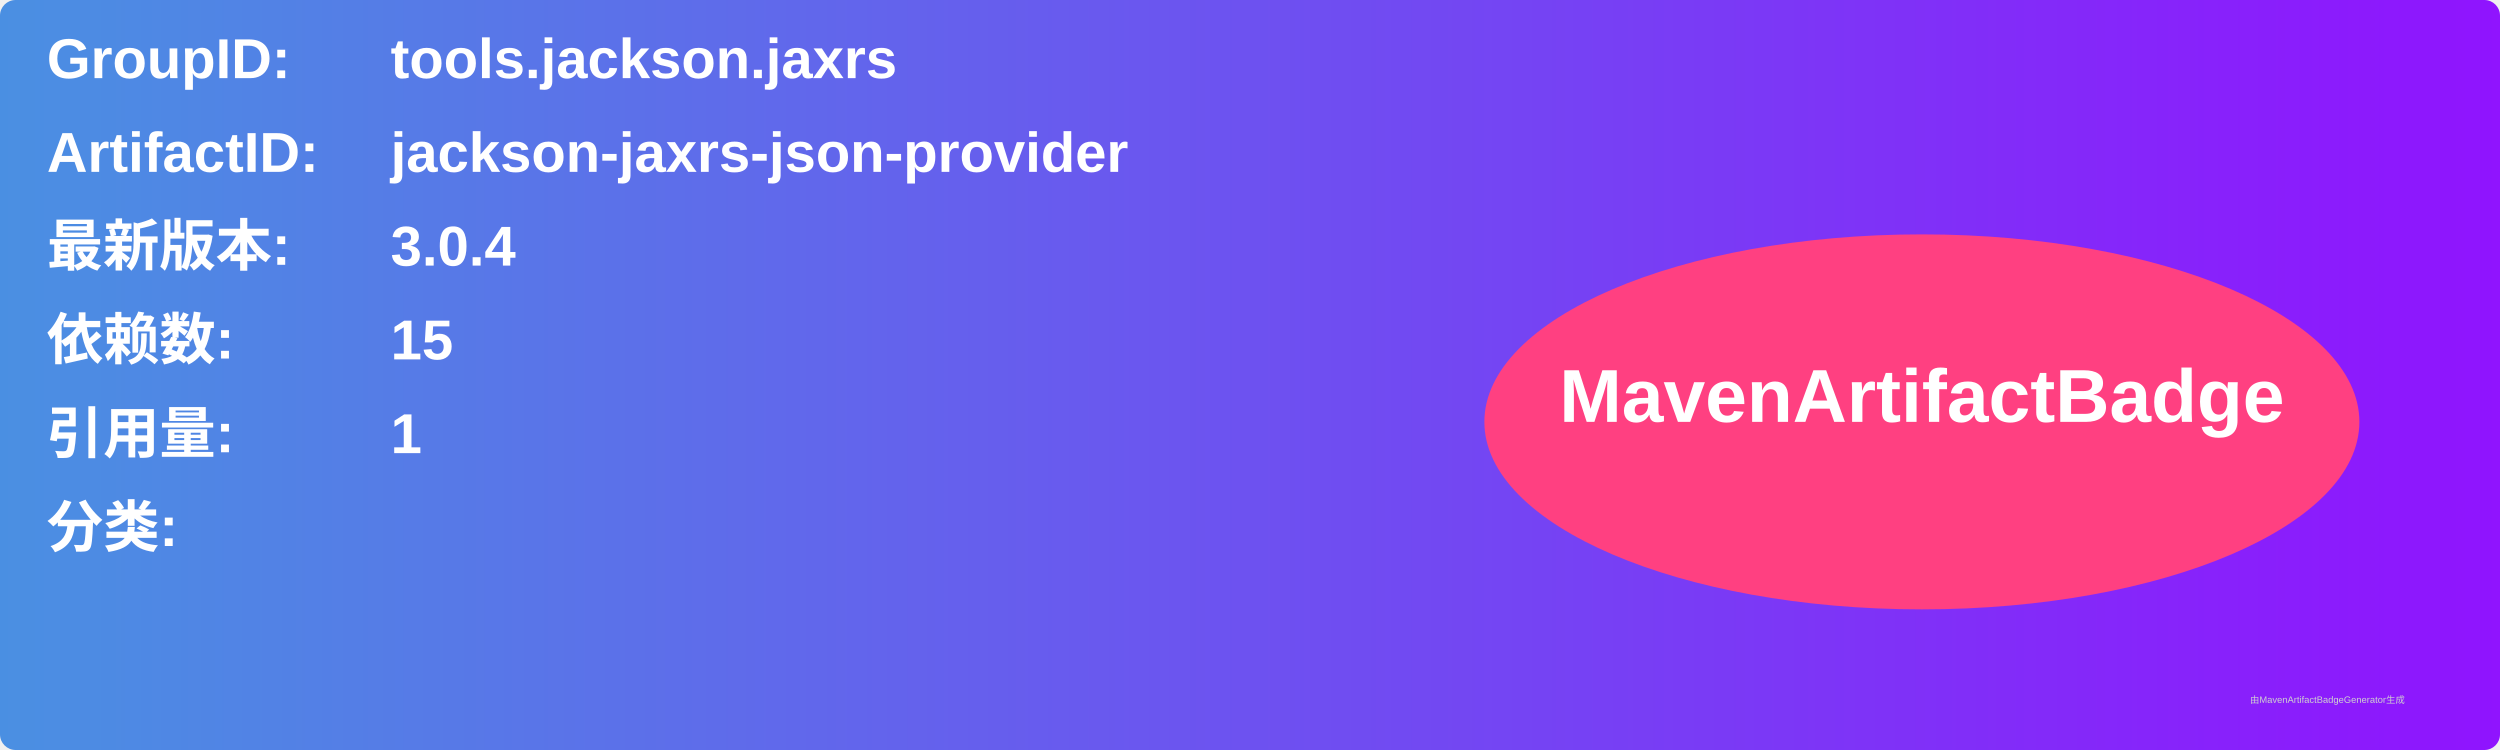
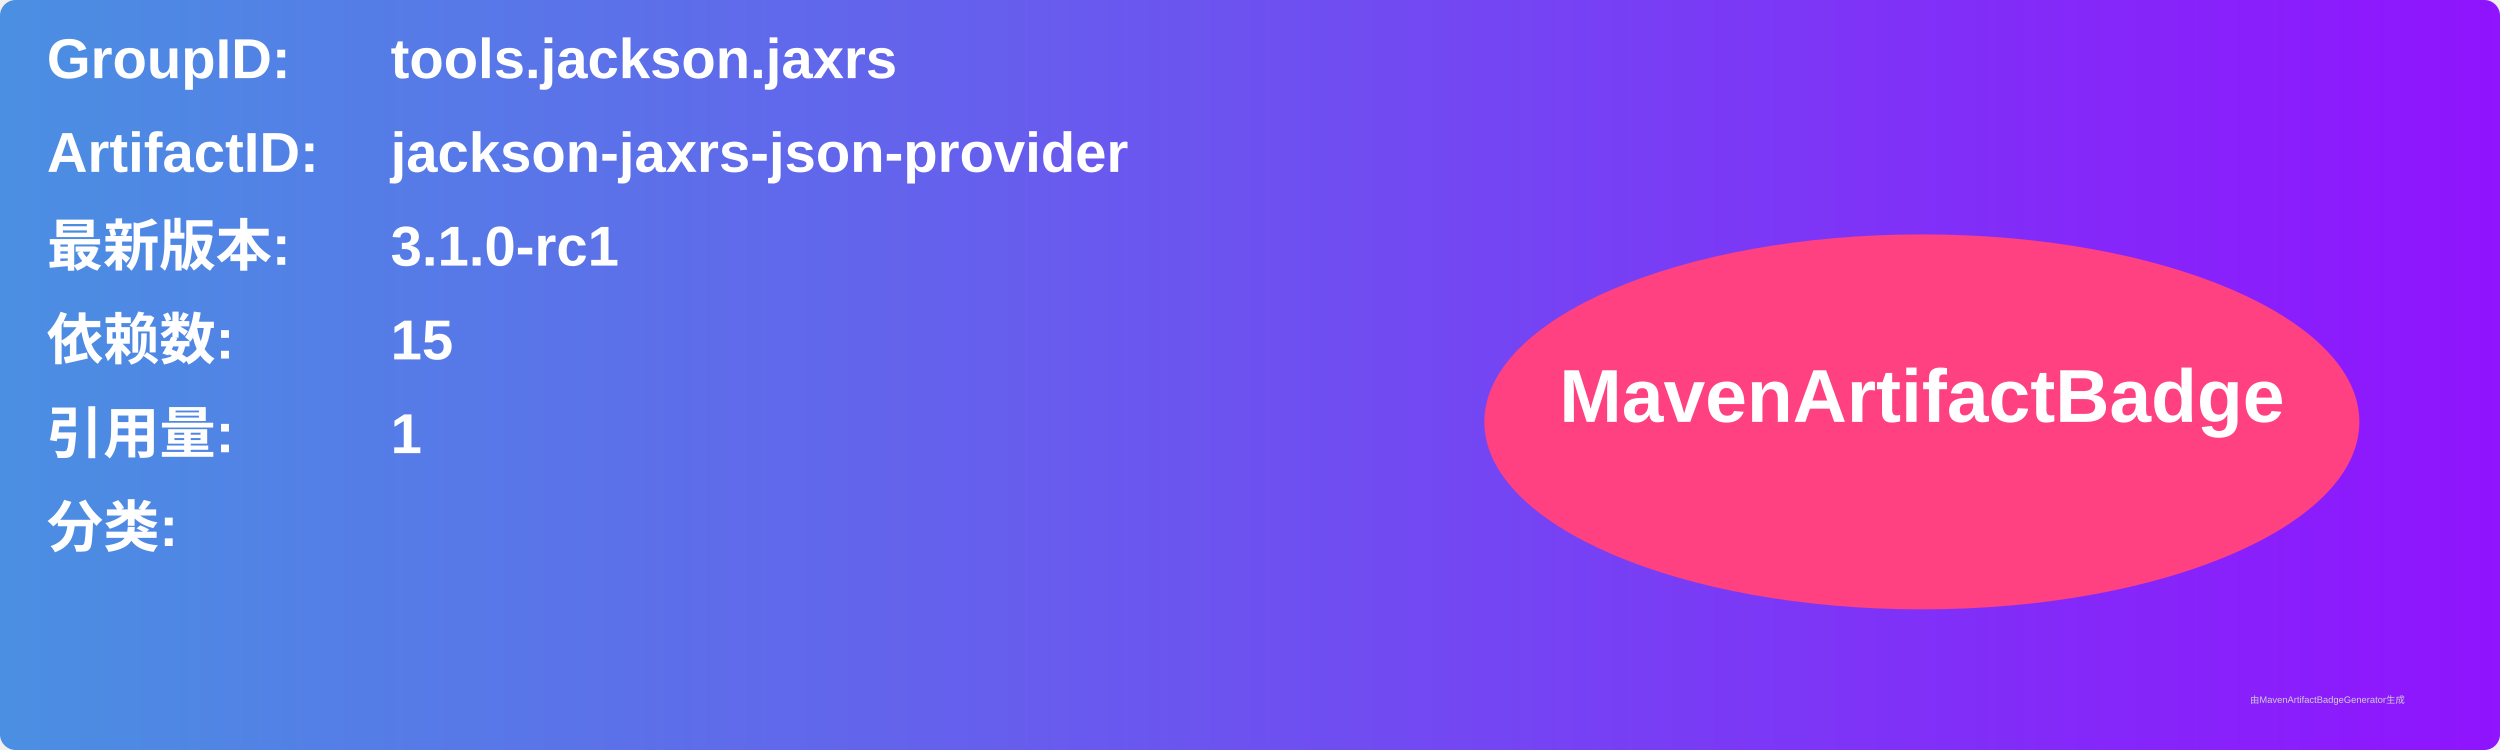
<svg xmlns="http://www.w3.org/2000/svg" width="800" height="240" viewBox="0 0 800 240">
  <linearGradient id="grad" x1="0%" y1="0%" x2="100%" y2="0%">
    <stop offset="0%" stop-color="#4a90e2" />
    <stop offset="100%" stop-color="#9013fe" />
  </linearGradient>
  <rect width="100%" height="100%" rx="5" ry="5" fill="url(#grad)" />
  <g transform="translate(15, 15)">
    <text x="0" y="10" font-family="Arial" font-size="18" fill="white" font-weight="bold" width="260">GroupID:</text>
    <text x="110" y="10" font-family="Arial" font-size="18" fill="white" font-weight="bold" width="460">tools.jackson.jaxrs</text>
    <text x="0" y="40" font-family="Arial" font-size="18" fill="white" font-weight="bold" width="260">ArtifactID:</text>
    <text x="110" y="40" font-family="Arial" font-size="18" fill="white" font-weight="bold" width="460">jackson-jaxrs-json-provider</text>
    <text x="0" y="70" font-family="Arial" font-size="18" fill="white" font-weight="bold">最新版本:</text>
    <text x="110" y="70" font-family="Arial" font-size="18" fill="white" font-weight="bold">
-       <tspan font-weight="bold">3.0.4</tspan>
+       <tspan font-weight="bold">3.1.0-rc1</tspan>
    </text>
    <text x="0" y="100" font-family="Arial" font-size="18" fill="white" font-weight="bold">依赖数: </text>
    <text x="110" y="100" font-family="Arial" font-size="18" fill="white">
      <tspan font-weight="bold">15</tspan>
    </text>
    <text x="0" y="130" font-family="Arial" font-size="18" fill="white" font-weight="bold">引用量: </text>
    <text x="110" y="130" font-family="Arial" font-size="18" fill="white">
      <tspan font-weight="bold">1</tspan>
    </text>
    <text x="0" y="160" font-family="Arial" font-size="18" fill="white" font-weight="bold">分类:</text>
    <text x="10" y="190" font-family="Arial" font-size="10" fill="white">
      <tspan font-weight="bold" />
    </text>
    <ellipse cx="600" cy="120" rx="140" ry="60" fill="#ff4081" />
    <text x="600" y="120" text-anchor="middle" font-family="Arial" font-size="24" fill="white" font-weight="bold">MavenArtifactBadge</text>
  </g>
  <text x="720" y="225" font-family="Arial" font-size="3" fill="#d0d0d0">由MavenArtifactBadgeGenerator生成</text>
</svg>
